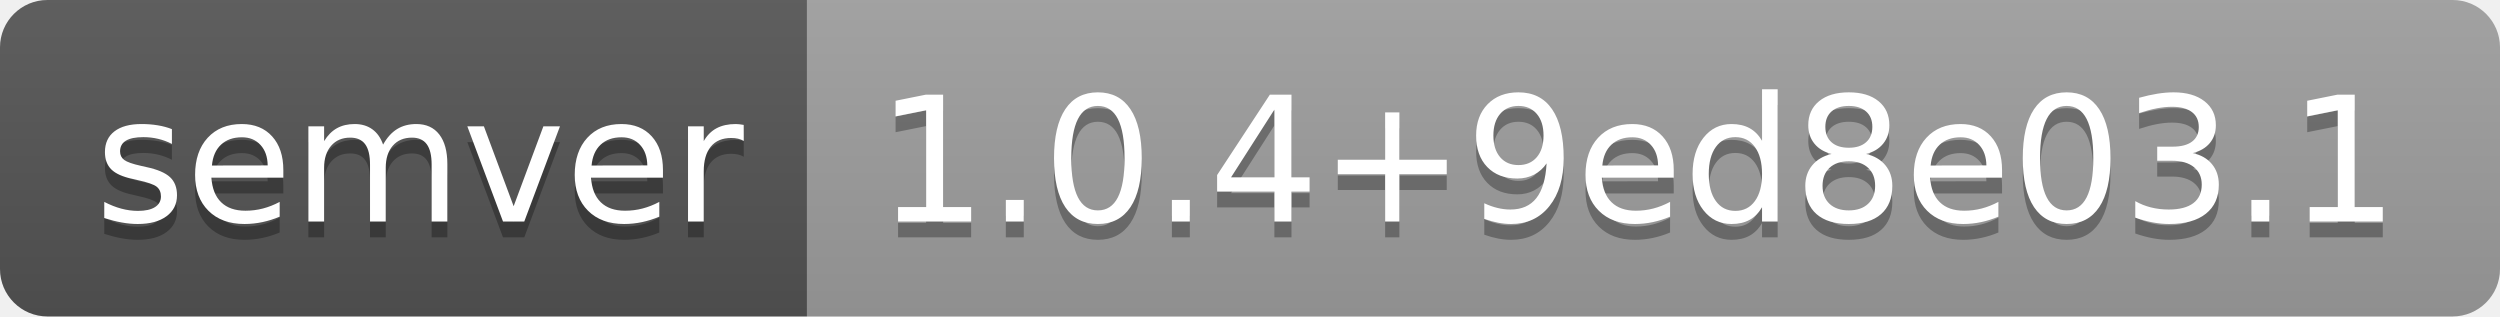
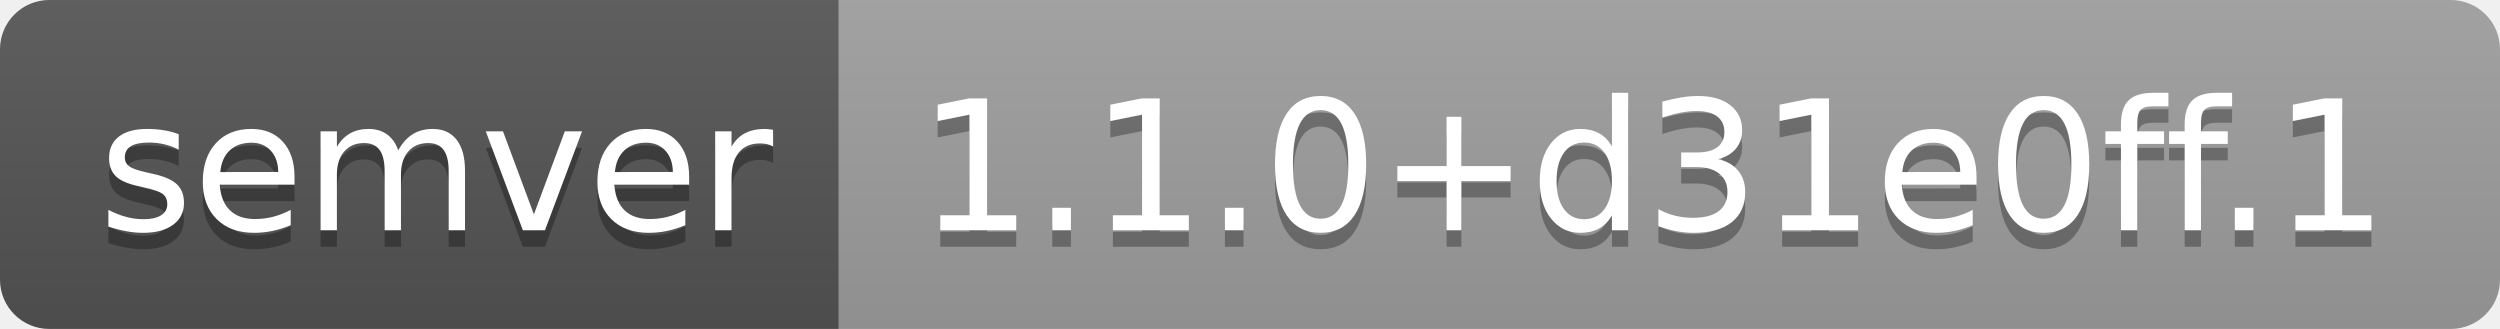
- <svg xmlns="http://www.w3.org/2000/svg" width="158" height="20" role="img" aria-label="semver: 1.0.4+9ed8e03.1">
+ <svg xmlns="http://www.w3.org/2000/svg" width="152" height="20" role="img" aria-label="semver: 1.1.0+d31e0ff.1">
  <linearGradient id="s" x2="0" y2="100%">
    <stop offset="0" stop-color="#bbb" stop-opacity=".1" />
    <stop offset="1" stop-opacity=".1" />
  </linearGradient>
  <clipPath id="r">
-     <rect width="158" height="20" rx="3" fill="#fff" />
+     <rect width="152" height="20" rx="3" fill="#fff" />
  </clipPath>
  <g clip-path="url(#r)">
    <rect width="51" height="20" fill="#555" />
-     <rect x="51" width="107" height="20" fill="#9f9f9f" />
-     <rect width="158" height="20" fill="url(#s)" />
+     <rect x="51" width="101" height="20" fill="#9f9f9f" />
+     <rect width="152" height="20" fill="url(#s)" />
  </g>
  <g fill="#fff" text-anchor="middle" font-family="Verdana,Geneva,DejaVu Sans,sans-serif" text-rendering="geometricPrecision" font-size="110">
    <text aria-hidden="true" x="265" y="150" fill="#010101" fill-opacity=".3" transform="scale(.1)" textLength="410">semver</text>
    <text x="265" y="140" transform="scale(.1)" fill="#fff" textLength="410">semver</text>
-     <text aria-hidden="true" x="1035" y="150" fill="#010101" fill-opacity=".3" transform="scale(.1)" textLength="970">1.0.4+9ed8e03.1</text>
-     <text x="1035" y="140" transform="scale(.1)" fill="#fff" textLength="970">1.0.4+9ed8e03.1</text>
+     <text aria-hidden="true" x="1005" y="150" fill="#010101" fill-opacity=".3" transform="scale(.1)" textLength="910">1.1.0+d31e0ff.1</text>
+     <text x="1005" y="140" transform="scale(.1)" fill="#fff" textLength="910">1.1.0+d31e0ff.1</text>
  </g>
</svg>
